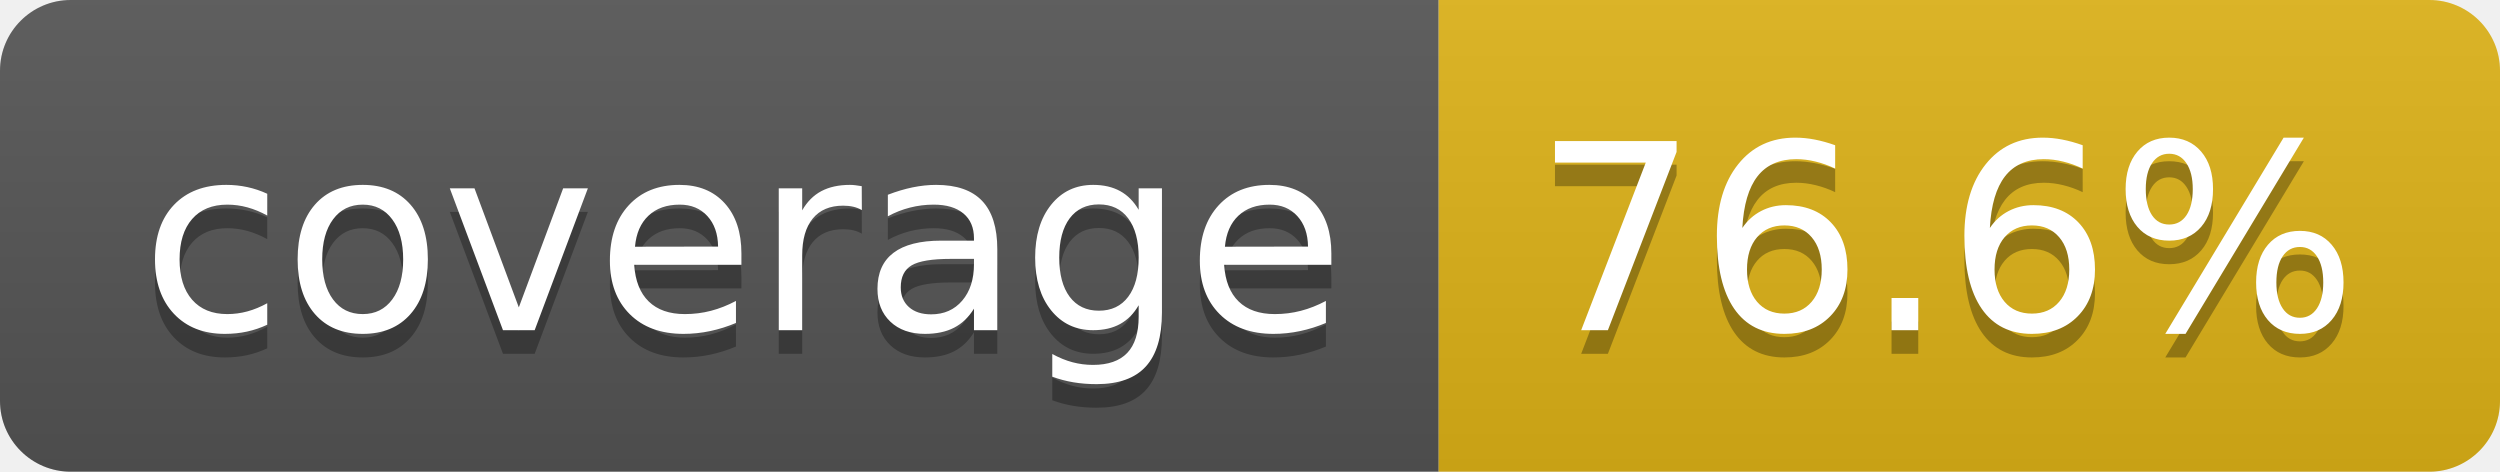
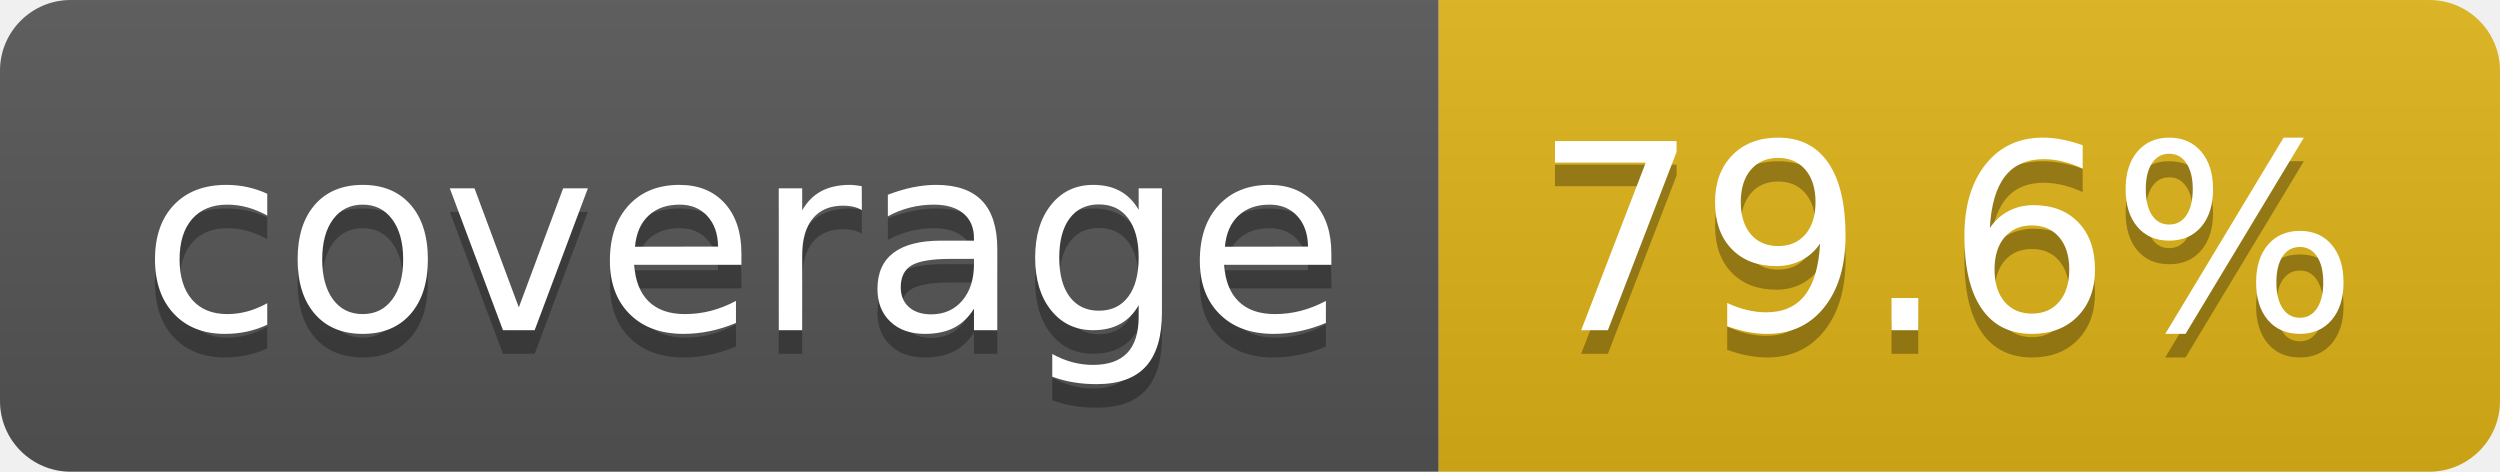
- <svg xmlns="http://www.w3.org/2000/svg" width="106" height="20" role="img" aria-label="coverage: 76.6%">
+ <svg xmlns="http://www.w3.org/2000/svg" width="106" height="20" role="img" aria-label="coverage: 79.6%">
  <linearGradient id="s" x2="0" y2="100%">
    <stop offset="0" stop-color="#bbb" stop-opacity=".1" />
    <stop offset="1" stop-opacity=".1" />
  </linearGradient>
  <clipPath id="r">
    <rect width="106" height="20" rx="3" fill="#fff" />
  </clipPath>
  <g clip-path="url(#r)">
    <rect width="61" height="20" fill="#555" />
    <rect x="61" width="45" height="20" fill="#dfb317" />
    <rect width="106" height="20" fill="url(#s)" />
  </g>
  <g fill="#fff" text-anchor="middle" font-family="Verdana,Geneva,DejaVu Sans,sans-serif" text-rendering="geometricPrecision" font-size="110">
    <text aria-hidden="true" x="315" y="150" fill="#010101" fill-opacity=".3" transform="scale(.1)" textLength="510">coverage</text>
    <text x="315" y="140" transform="scale(.1)" fill="#fff" textLength="510">coverage</text>
-     <text aria-hidden="true" x="825" y="150" fill="#010101" fill-opacity=".3" transform="scale(.1)" textLength="350">76.6%</text>
-     <text x="825" y="140" transform="scale(.1)" fill="#fff" textLength="350">76.6%</text>
+     <text aria-hidden="true" x="825" y="150" fill="#010101" fill-opacity=".3" transform="scale(.1)" textLength="350">79.6%</text>
+     <text x="825" y="140" transform="scale(.1)" fill="#fff" textLength="350">79.6%</text>
  </g>
</svg>
